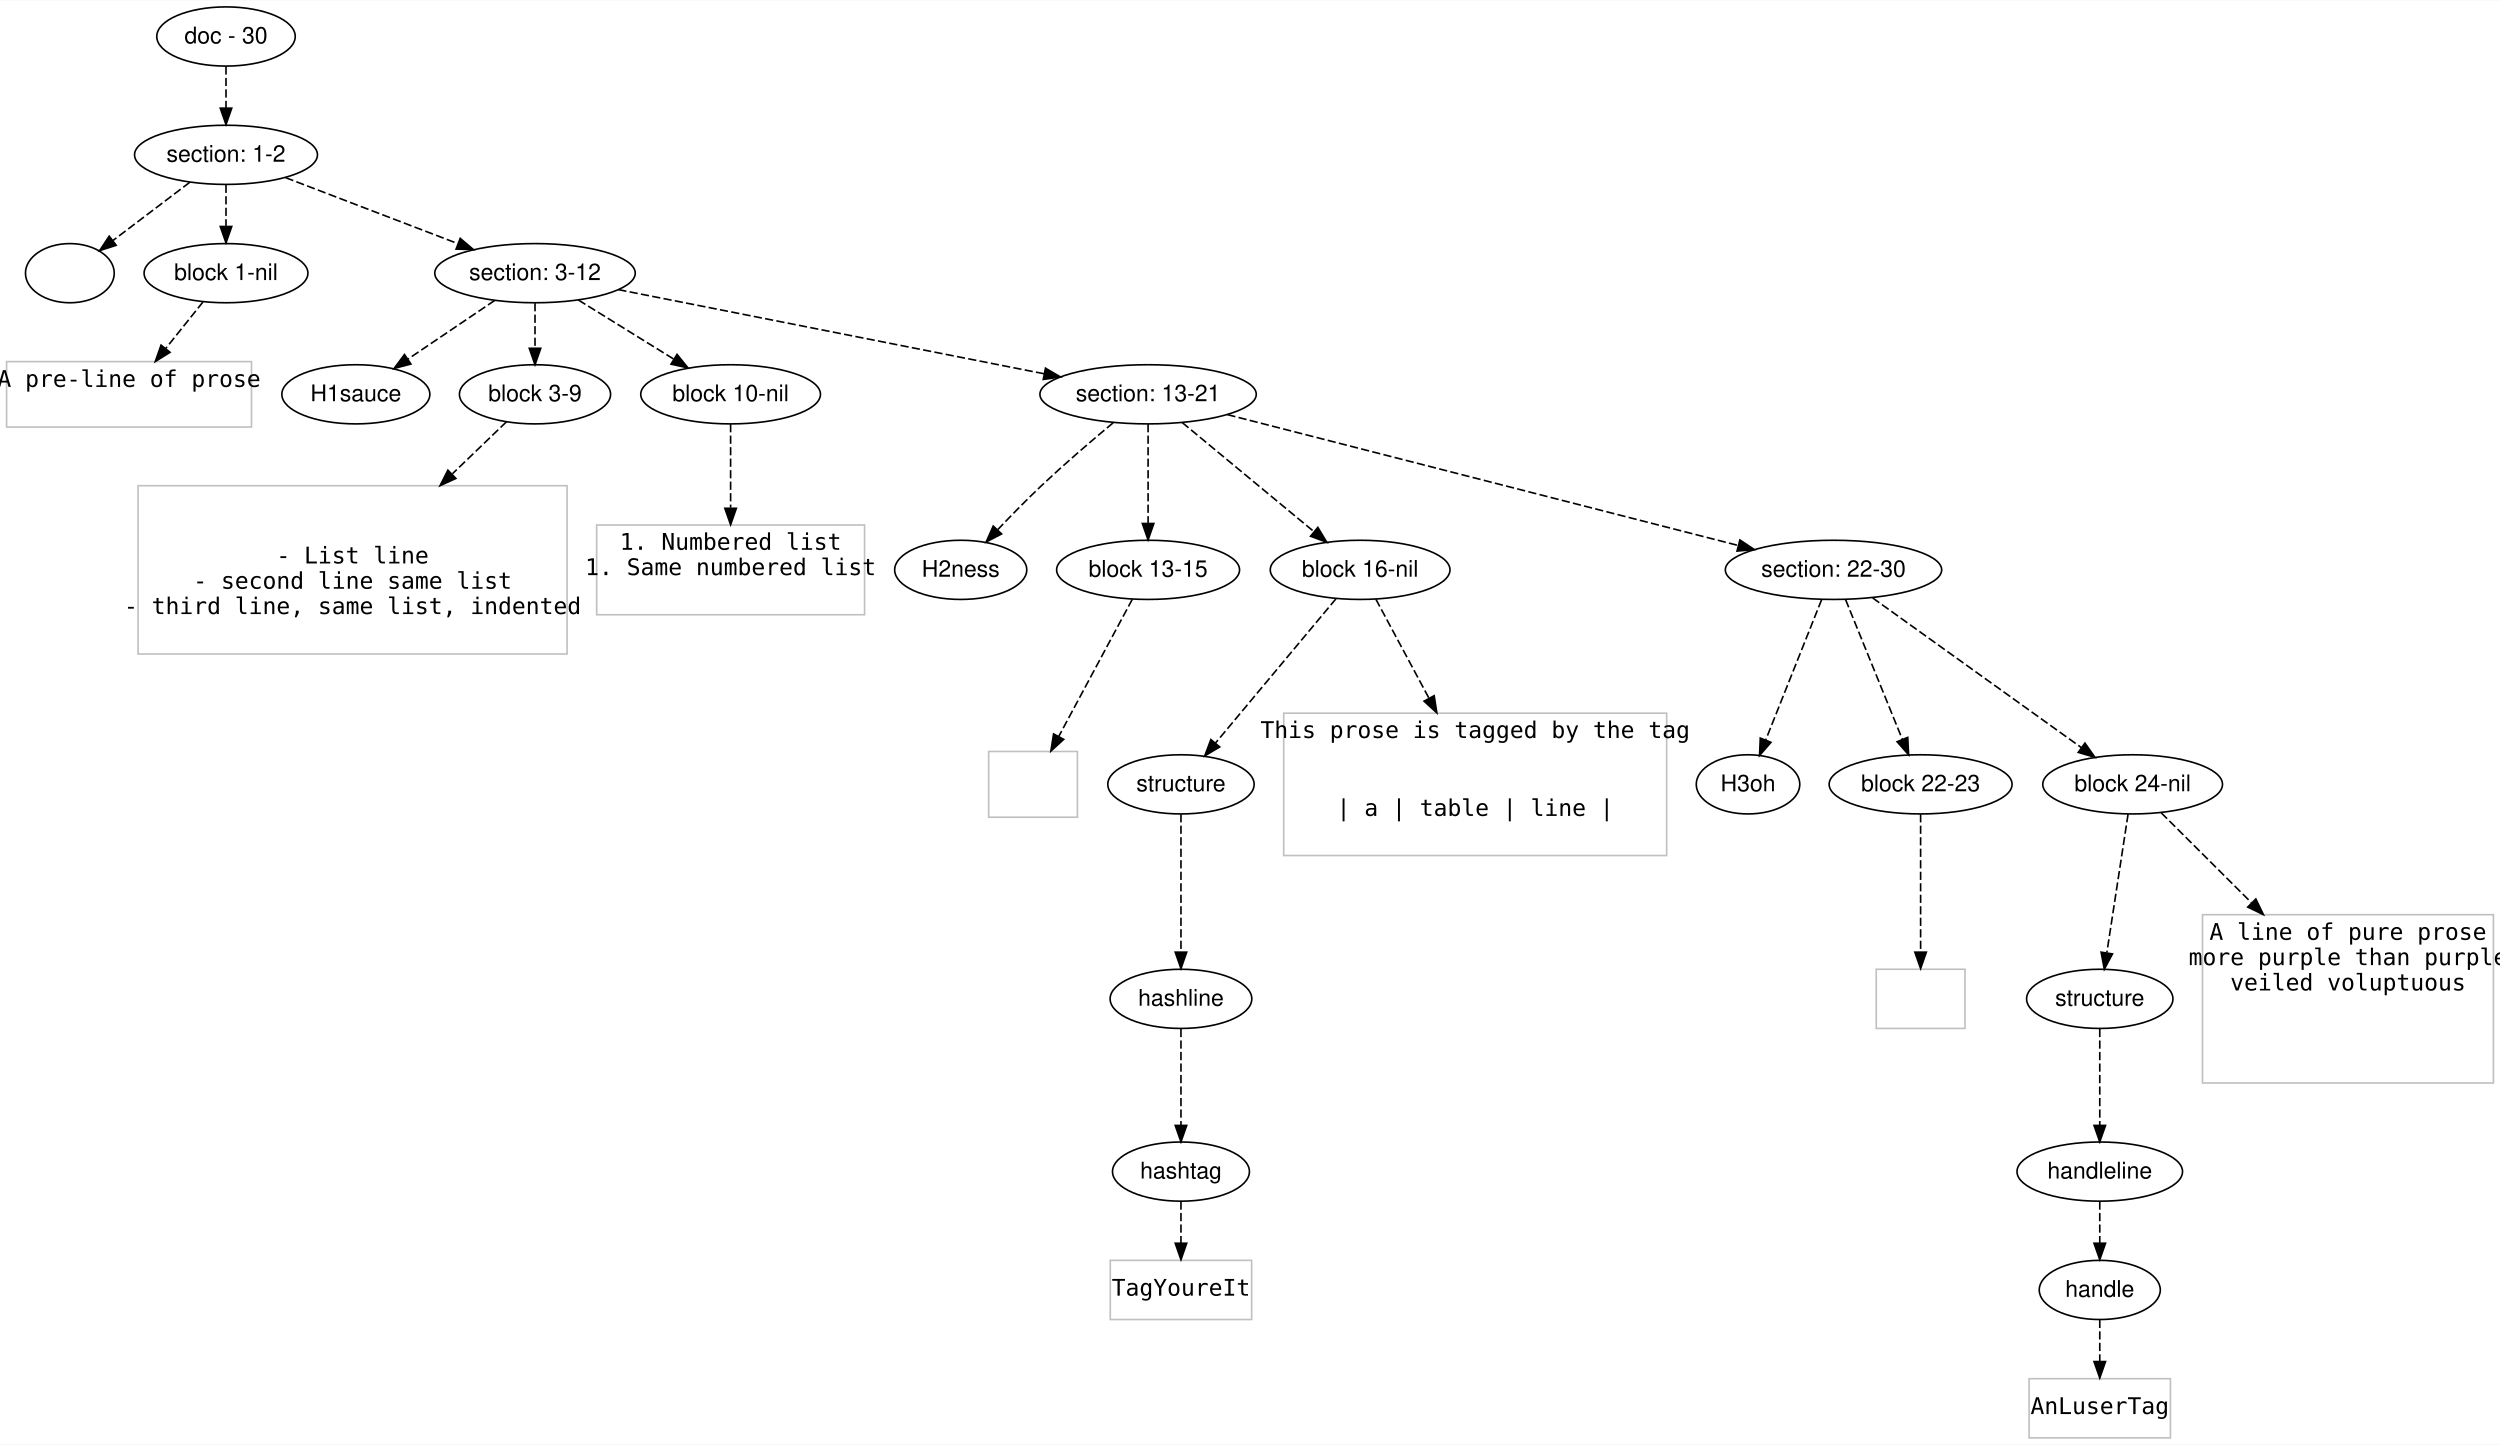
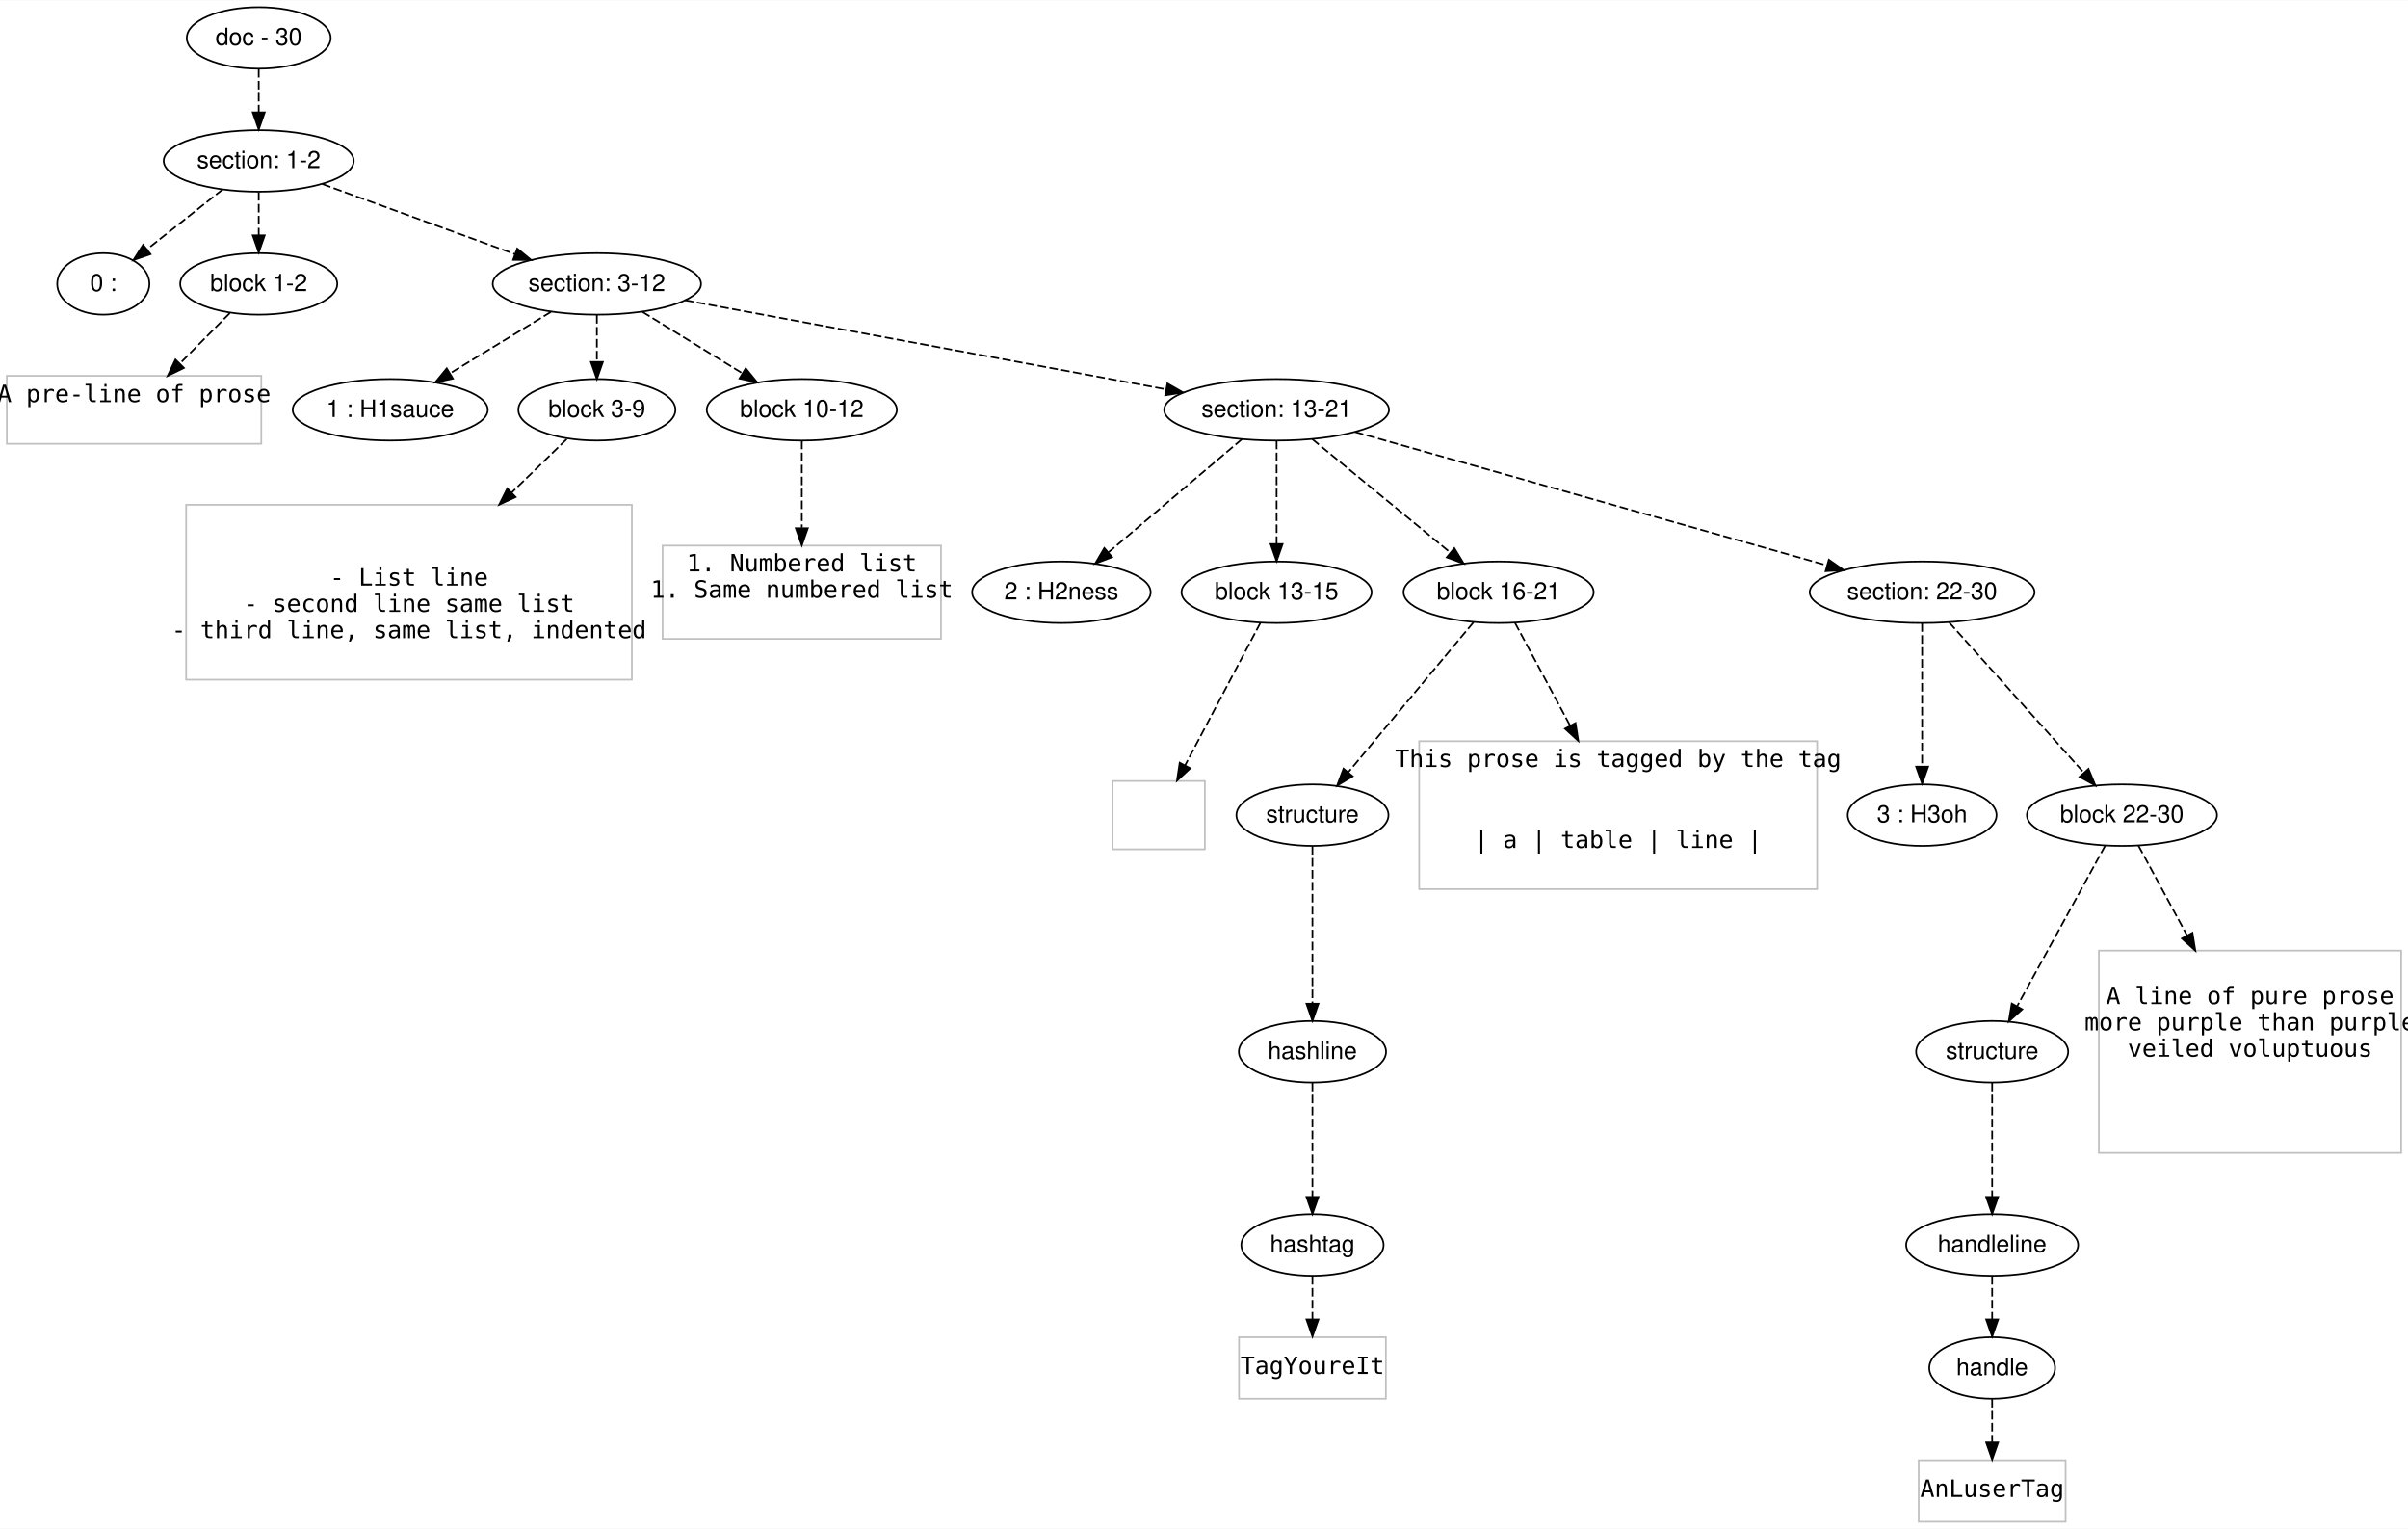
- <svg xmlns="http://www.w3.org/2000/svg" width="1521pt" height="879pt" viewBox="0.00 0.00 1521.00 878.60">
-   <g id="graph0" class="graph" transform="scale(1 1) rotate(0) translate(4 874.6003)">
-     <polygon fill="#ffffff" stroke="transparent" points="-4,4 -4,-874.6 1517,-874.6 1517,4 -4,4" />
+ <svg xmlns="http://www.w3.org/2000/svg" width="1410pt" height="895pt" viewBox="0.00 0.00 1410.00 894.60">
+   <g id="graph0" class="graph" transform="scale(1 1) rotate(0) translate(4 890.6003)">
+     <polygon fill="#ffffff" stroke="transparent" points="-4,4 -4,-890.6 1406,-890.6 1406,4 -4,4" />
    <g id="node1" class="node">
-       <ellipse fill="none" stroke="#000000" cx="133.5" cy="-852.6" rx="42.122" ry="18" />
-       <text text-anchor="middle" x="133.5" y="-848.4" font-family="Helvetica,sans-Serif" font-size="14.00" fill="#000000">doc - 30</text>
+       <ellipse fill="none" stroke="#000000" cx="147.5" cy="-868.6" rx="42.122" ry="18" />
+       <text text-anchor="middle" x="147.5" y="-864.4" font-family="Helvetica,sans-Serif" font-size="14.00" fill="#000000">doc - 30</text>
    </g>
    <g id="node2" class="node">
-       <ellipse fill="none" stroke="#000000" cx="133.5" cy="-780.6" rx="55.646" ry="18" />
-       <text text-anchor="middle" x="133.5" y="-776.4" font-family="Helvetica,sans-Serif" font-size="14.00" fill="#000000">section: 1-2</text>
+       <ellipse fill="none" stroke="#000000" cx="147.5" cy="-796.6" rx="55.646" ry="18" />
+       <text text-anchor="middle" x="147.5" y="-792.4" font-family="Helvetica,sans-Serif" font-size="14.00" fill="#000000">section: 1-2</text>
    </g>
    <g id="edge1" class="edge">
-       <path fill="none" stroke="#000000" stroke-dasharray="5,2" d="M133.5,-834.432C133.5,-826.731 133.5,-817.575 133.5,-809.017" />
-       <polygon fill="#000000" stroke="#000000" points="137,-809.014 133.5,-799.014 130,-809.014 137,-809.014" />
+       <path fill="none" stroke="#000000" stroke-dasharray="5,2" d="M147.5,-850.432C147.5,-842.731 147.5,-833.575 147.5,-825.017" />
+       <polygon fill="#000000" stroke="#000000" points="151,-825.014 147.5,-815.014 144,-825.014 151,-825.014" />
    </g>
    <g id="node3" class="node">
-       <ellipse fill="none" stroke="#000000" cx="38.5" cy="-708.6" rx="27" ry="18" />
+       <ellipse fill="none" stroke="#000000" cx="56.5" cy="-724.6" rx="27" ry="18" />
+       <text text-anchor="middle" x="56.5" y="-720.4" font-family="Helvetica,sans-Serif" font-size="14.00" fill="#000000">0 : </text>
    </g>
    <g id="edge2" class="edge">
-       <path fill="none" stroke="#000000" stroke-dasharray="5,2" d="M111.466,-763.901C97.537,-753.344 79.46,-739.643 64.784,-728.52" />
-       <polygon fill="#000000" stroke="#000000" points="66.676,-725.563 56.592,-722.312 62.448,-731.142 66.676,-725.563" />
+       <path fill="none" stroke="#000000" stroke-dasharray="5,2" d="M126.394,-779.901C113.263,-769.512 96.284,-756.077 82.348,-745.052" />
+       <polygon fill="#000000" stroke="#000000" points="84.141,-742.007 74.127,-738.547 79.797,-747.496 84.141,-742.007" />
    </g>
    <g id="node4" class="node">
-       <ellipse fill="none" stroke="#000000" cx="133.5" cy="-708.6" rx="49.84" ry="18" />
-       <text text-anchor="middle" x="133.5" y="-704.4" font-family="Helvetica,sans-Serif" font-size="14.00" fill="#000000">block 1-nil</text>
+       <ellipse fill="none" stroke="#000000" cx="147.5" cy="-724.6" rx="45.98" ry="18" />
+       <text text-anchor="middle" x="147.5" y="-720.4" font-family="Helvetica,sans-Serif" font-size="14.00" fill="#000000">block 1-2</text>
    </g>
    <g id="edge3" class="edge">
-       <path fill="none" stroke="#000000" stroke-dasharray="5,2" d="M133.5,-762.432C133.5,-754.731 133.5,-745.575 133.5,-737.017" />
-       <polygon fill="#000000" stroke="#000000" points="137,-737.014 133.5,-727.014 130,-737.014 137,-737.014" />
+       <path fill="none" stroke="#000000" stroke-dasharray="5,2" d="M147.5,-778.432C147.5,-770.731 147.5,-761.575 147.5,-753.017" />
+       <polygon fill="#000000" stroke="#000000" points="151,-753.014 147.5,-743.014 144,-753.014 151,-753.014" />
    </g>
    <g id="node5" class="node">
-       <ellipse fill="none" stroke="#000000" cx="321.5" cy="-708.6" rx="60.983" ry="18" />
-       <text text-anchor="middle" x="321.5" y="-704.4" font-family="Helvetica,sans-Serif" font-size="14.00" fill="#000000">section: 3-12</text>
+       <ellipse fill="none" stroke="#000000" cx="345.5" cy="-724.6" rx="60.983" ry="18" />
+       <text text-anchor="middle" x="345.5" y="-720.4" font-family="Helvetica,sans-Serif" font-size="14.00" fill="#000000">section: 3-12</text>
    </g>
    <g id="edge4" class="edge">
-       <path fill="none" stroke="#000000" stroke-dasharray="5,2" d="M169.748,-766.718C199.531,-755.312 241.942,-739.069 274.361,-726.654" />
-       <polygon fill="#000000" stroke="#000000" points="275.989,-729.778 284.076,-722.933 273.486,-723.241 275.989,-729.778" />
+       <path fill="none" stroke="#000000" stroke-dasharray="5,2" d="M184.742,-783.058C216.69,-771.44 262.923,-754.628 297.616,-742.013" />
+       <polygon fill="#000000" stroke="#000000" points="298.872,-745.28 307.074,-738.573 296.48,-738.702 298.872,-745.28" />
    </g>
    <g id="node6" class="node">
-       <polygon fill="none" stroke="#c0c0c0" points="149,-654.802 0,-654.802 0,-614.998 149,-614.998 149,-654.802" />
-       <text text-anchor="middle" x="74.5" y="-639.4" font-family="Inconsolata" font-size="14.00" fill="#000000">A pre-line of prose</text>
+       <polygon fill="none" stroke="#c0c0c0" points="149,-670.802 0,-670.802 0,-630.998 149,-630.998 149,-670.802" />
+       <text text-anchor="middle" x="74.5" y="-655.4" font-family="Inconsolata" font-size="14.00" fill="#000000">A pre-line of prose</text>
    </g>
    <g id="edge5" class="edge">
-       <path fill="none" stroke="#000000" stroke-dasharray="5,2" d="M119.518,-691.134C112.771,-682.706 104.51,-672.387 96.915,-662.899" />
-       <polygon fill="#000000" stroke="#000000" points="99.448,-660.464 90.466,-654.845 93.984,-664.838 99.448,-660.464" />
+       <path fill="none" stroke="#000000" stroke-dasharray="5,2" d="M130.569,-707.507C121.909,-698.764 111.164,-687.916 101.403,-678.062" />
+       <polygon fill="#000000" stroke="#000000" points="103.707,-675.413 94.183,-670.772 98.733,-680.34 103.707,-675.413" />
    </g>
    <g id="node7" class="node">
-       <ellipse fill="none" stroke="#000000" cx="212.5" cy="-634.9" rx="45.02" ry="18" />
-       <text text-anchor="middle" x="212.5" y="-630.7" font-family="Helvetica,sans-Serif" font-size="14.00" fill="#000000">H1sauce</text>
+       <ellipse fill="none" stroke="#000000" cx="224.5" cy="-650.9" rx="57.099" ry="18" />
+       <text text-anchor="middle" x="224.5" y="-646.7" font-family="Helvetica,sans-Serif" font-size="14.00" fill="#000000">1 : H1sauce</text>
    </g>
    <g id="edge6" class="edge">
-       <path fill="none" stroke="#000000" stroke-dasharray="5,2" d="M297.038,-692.061C281.431,-681.508 261.044,-667.723 244.201,-656.335" />
-       <polygon fill="#000000" stroke="#000000" points="246.005,-653.329 235.76,-650.627 242.084,-659.128 246.005,-653.329" />
+       <path fill="none" stroke="#000000" stroke-dasharray="5,2" d="M318.646,-708.244C301.216,-697.627 278.322,-683.683 259.475,-672.203" />
+       <polygon fill="#000000" stroke="#000000" points="261.224,-669.17 250.862,-666.957 257.582,-675.149 261.224,-669.17" />
    </g>
    <g id="node8" class="node">
-       <ellipse fill="none" stroke="#000000" cx="321.5" cy="-634.9" rx="45.98" ry="18" />
-       <text text-anchor="middle" x="321.5" y="-630.7" font-family="Helvetica,sans-Serif" font-size="14.00" fill="#000000">block 3-9</text>
+       <ellipse fill="none" stroke="#000000" cx="345.5" cy="-650.9" rx="45.98" ry="18" />
+       <text text-anchor="middle" x="345.5" y="-646.7" font-family="Helvetica,sans-Serif" font-size="14.00" fill="#000000">block 3-9</text>
    </g>
    <g id="edge7" class="edge">
-       <path fill="none" stroke="#000000" stroke-dasharray="5,2" d="M321.5,-690.382C321.5,-682.171 321.5,-672.286 321.5,-663.148" />
-       <polygon fill="#000000" stroke="#000000" points="325,-662.909 321.5,-652.909 318,-662.909 325,-662.909" />
+       <path fill="none" stroke="#000000" stroke-dasharray="5,2" d="M345.5,-706.382C345.5,-698.171 345.5,-688.286 345.5,-679.148" />
+       <polygon fill="#000000" stroke="#000000" points="349,-678.909 345.5,-668.909 342,-678.909 349,-678.909" />
    </g>
    <g id="node9" class="node">
-       <ellipse fill="none" stroke="#000000" cx="440.5" cy="-634.9" rx="54.676" ry="18" />
-       <text text-anchor="middle" x="440.5" y="-630.7" font-family="Helvetica,sans-Serif" font-size="14.00" fill="#000000">block 10-nil</text>
+       <ellipse fill="none" stroke="#000000" cx="465.5" cy="-650.9" rx="55.654" ry="18" />
+       <text text-anchor="middle" x="465.5" y="-646.7" font-family="Helvetica,sans-Serif" font-size="14.00" fill="#000000">block 10-12</text>
    </g>
    <g id="edge8" class="edge">
-       <path fill="none" stroke="#000000" stroke-dasharray="5,2" d="M347.91,-692.244C364.975,-681.675 387.364,-667.809 405.852,-656.359" />
-       <polygon fill="#000000" stroke="#000000" points="407.915,-659.198 414.573,-650.957 404.229,-653.247 407.915,-659.198" />
+       <path fill="none" stroke="#000000" stroke-dasharray="5,2" d="M372.132,-708.244C389.418,-697.627 412.123,-683.683 430.814,-672.203" />
+       <polygon fill="#000000" stroke="#000000" points="432.666,-675.173 439.355,-666.957 429.002,-669.208 432.666,-675.173" />
    </g>
    <g id="node10" class="node">
-       <ellipse fill="none" stroke="#000000" cx="694.5" cy="-634.9" rx="65.819" ry="18" />
-       <text text-anchor="middle" x="694.5" y="-630.7" font-family="Helvetica,sans-Serif" font-size="14.00" fill="#000000">section: 13-21</text>
+       <ellipse fill="none" stroke="#000000" cx="743.5" cy="-650.9" rx="65.819" ry="18" />
+       <text text-anchor="middle" x="743.5" y="-646.7" font-family="Helvetica,sans-Serif" font-size="14.00" fill="#000000">section: 13-21</text>
    </g>
    <g id="edge9" class="edge">
-       <path fill="none" stroke="#000000" stroke-dasharray="5,2" d="M372.193,-698.584C439.443,-685.296 558.15,-661.841 631.208,-647.406" />
-       <polygon fill="#000000" stroke="#000000" points="632.072,-650.803 641.204,-645.431 630.715,-643.936 632.072,-650.803" />
+       <path fill="none" stroke="#000000" stroke-dasharray="5,2" d="M397.123,-715.041C469.186,-701.697 599.909,-677.49 678.515,-662.934" />
+       <polygon fill="#000000" stroke="#000000" points="679.582,-666.296 688.778,-661.034 678.308,-659.413 679.582,-666.296" />
    </g>
    <g id="node11" class="node">
-       <polygon fill="none" stroke="#c0c0c0" points="341,-579.301 80,-579.301 80,-476.9 341,-476.9 341,-579.301" />
-       <text text-anchor="middle" x="210.5" y="-532" font-family="Inconsolata" font-size="14.00" fill="#000000">- List line</text>
-       <text text-anchor="middle" x="210.5" y="-516.6" font-family="Inconsolata" font-size="14.00" fill="#000000">- second line same list</text>
-       <text text-anchor="middle" x="210.5" y="-501.2" font-family="Inconsolata" font-size="14.00" fill="#000000">  - third line, same list, indented</text>
+       <polygon fill="none" stroke="#c0c0c0" points="366,-595.301 105,-595.301 105,-492.9 366,-492.9 366,-595.301" />
+       <text text-anchor="middle" x="235.5" y="-548" font-family="Inconsolata" font-size="14.00" fill="#000000">- List line</text>
+       <text text-anchor="middle" x="235.5" y="-532.6" font-family="Inconsolata" font-size="14.00" fill="#000000">- second line same list</text>
+       <text text-anchor="middle" x="235.5" y="-517.2" font-family="Inconsolata" font-size="14.00" fill="#000000">  - third line, same list, indented</text>
    </g>
    <g id="edge10" class="edge">
-       <path fill="none" stroke="#000000" stroke-dasharray="5,2" d="M304.156,-618.213C295.067,-609.468 283.332,-598.177 271.262,-586.563" />
-       <polygon fill="#000000" stroke="#000000" points="273.357,-583.722 263.724,-579.311 268.504,-588.766 273.357,-583.722" />
+       <path fill="none" stroke="#000000" stroke-dasharray="5,2" d="M327.827,-633.741C318.874,-625.049 307.424,-613.932 295.656,-602.507" />
+       <polygon fill="#000000" stroke="#000000" points="297.92,-599.826 288.308,-595.372 293.044,-604.849 297.92,-599.826" />
    </g>
    <g id="node12" class="node">
-       <polygon fill="none" stroke="#c0c0c0" points="522,-555.401 359,-555.401 359,-500.8 522,-500.8 522,-555.401" />
-       <text text-anchor="middle" x="440.5" y="-540.3" font-family="Inconsolata" font-size="14.00" fill="#000000">1. Numbered list</text>
-       <text text-anchor="middle" x="440.5" y="-524.9" font-family="Inconsolata" font-size="14.00" fill="#000000">1. Same numbered list</text>
+       <polygon fill="none" stroke="#c0c0c0" points="547,-571.401 384,-571.401 384,-516.8 547,-516.8 547,-571.401" />
+       <text text-anchor="middle" x="465.5" y="-556.3" font-family="Inconsolata" font-size="14.00" fill="#000000">1. Numbered list</text>
+       <text text-anchor="middle" x="465.5" y="-540.9" font-family="Inconsolata" font-size="14.00" fill="#000000">1. Same numbered list</text>
    </g>
    <g id="edge11" class="edge">
-       <path fill="none" stroke="#000000" stroke-dasharray="5,2" d="M440.5,-616.783C440.5,-602.885 440.5,-583.216 440.5,-565.931" />
-       <polygon fill="#000000" stroke="#000000" points="444,-565.55 440.5,-555.55 437,-565.55 444,-565.55" />
+       <path fill="none" stroke="#000000" stroke-dasharray="5,2" d="M465.5,-632.783C465.5,-618.885 465.5,-599.216 465.5,-581.931" />
+       <polygon fill="#000000" stroke="#000000" points="469,-581.55 465.5,-571.55 462,-581.55 469,-581.55" />
    </g>
    <g id="node13" class="node">
-       <ellipse fill="none" stroke="#000000" cx="580.5" cy="-528.1" rx="40.184" ry="18" />
-       <text text-anchor="middle" x="580.5" y="-523.9" font-family="Helvetica,sans-Serif" font-size="14.00" fill="#000000">H2ness</text>
+       <ellipse fill="none" stroke="#000000" cx="617.5" cy="-544.1" rx="52.262" ry="18" />
+       <text text-anchor="middle" x="617.5" y="-539.9" font-family="Helvetica,sans-Serif" font-size="14.00" fill="#000000">2 : H2ness</text>
    </g>
    <g id="edge12" class="edge">
-       <path fill="none" stroke="#000000" stroke-dasharray="5,2" d="M673.26,-617.596C660.335,-606.848 643.646,-592.576 629.5,-579.2 620.611,-570.795 611.227,-561.201 603.077,-552.614" />
-       <polygon fill="#000000" stroke="#000000" points="605.388,-549.962 595.988,-545.073 600.288,-554.756 605.388,-549.962" />
+       <path fill="none" stroke="#000000" stroke-dasharray="5,2" d="M723.256,-633.741C702.098,-615.807 668.759,-587.549 645.177,-567.56" />
+       <polygon fill="#000000" stroke="#000000" points="647.17,-564.661 637.278,-560.865 642.644,-570.001 647.17,-564.661" />
    </g>
    <g id="node14" class="node">
-       <ellipse fill="none" stroke="#000000" cx="694.5" cy="-528.1" rx="55.654" ry="18" />
-       <text text-anchor="middle" x="694.5" y="-523.9" font-family="Helvetica,sans-Serif" font-size="14.00" fill="#000000">block 13-15</text>
+       <ellipse fill="none" stroke="#000000" cx="743.5" cy="-544.1" rx="55.654" ry="18" />
+       <text text-anchor="middle" x="743.5" y="-539.9" font-family="Helvetica,sans-Serif" font-size="14.00" fill="#000000">block 13-15</text>
    </g>
    <g id="edge13" class="edge">
-       <path fill="none" stroke="#000000" stroke-dasharray="5,2" d="M694.5,-616.783C694.5,-600.289 694.5,-575.667 694.5,-556.548" />
-       <polygon fill="#000000" stroke="#000000" points="698,-556.306 694.5,-546.306 691,-556.306 698,-556.306" />
+       <path fill="none" stroke="#000000" stroke-dasharray="5,2" d="M743.5,-632.783C743.5,-616.289 743.5,-591.667 743.5,-572.548" />
+       <polygon fill="#000000" stroke="#000000" points="747,-572.306 743.5,-562.306 740,-572.306 747,-572.306" />
    </g>
    <g id="node15" class="node">
-       <ellipse fill="none" stroke="#000000" cx="823.5" cy="-528.1" rx="54.676" ry="18" />
-       <text text-anchor="middle" x="823.5" y="-523.9" font-family="Helvetica,sans-Serif" font-size="14.00" fill="#000000">block 16-nil</text>
+       <ellipse fill="none" stroke="#000000" cx="873.5" cy="-544.1" rx="55.654" ry="18" />
+       <text text-anchor="middle" x="873.5" y="-539.9" font-family="Helvetica,sans-Serif" font-size="14.00" fill="#000000">block 16-21</text>
    </g>
    <g id="edge14" class="edge">
-       <path fill="none" stroke="#000000" stroke-dasharray="5,2" d="M715.226,-617.741C736.982,-599.729 771.318,-571.302 795.48,-551.298" />
-       <polygon fill="#000000" stroke="#000000" points="797.78,-553.938 803.251,-544.865 793.316,-548.546 797.78,-553.938" />
+       <path fill="none" stroke="#000000" stroke-dasharray="5,2" d="M764.387,-633.741C786.311,-615.729 820.914,-587.302 845.263,-567.298" />
+       <polygon fill="#000000" stroke="#000000" points="847.589,-569.917 853.094,-560.865 843.145,-564.508 847.589,-569.917" />
    </g>
    <g id="node16" class="node">
-       <ellipse fill="none" stroke="#000000" cx="1111.5" cy="-528.1" rx="65.819" ry="18" />
-       <text text-anchor="middle" x="1111.5" y="-523.9" font-family="Helvetica,sans-Serif" font-size="14.00" fill="#000000">section: 22-30</text>
+       <ellipse fill="none" stroke="#000000" cx="1121.5" cy="-544.1" rx="65.819" ry="18" />
+       <text text-anchor="middle" x="1121.5" y="-539.9" font-family="Helvetica,sans-Serif" font-size="14.00" fill="#000000">section: 22-30</text>
    </g>
    <g id="edge15" class="edge">
-       <path fill="none" stroke="#000000" stroke-dasharray="5,2" d="M742.743,-622.545C819.895,-602.785 970.768,-564.144 1053.614,-542.926" />
-       <polygon fill="#000000" stroke="#000000" points="1054.551,-546.299 1063.37,-540.427 1052.814,-539.518 1054.551,-546.299" />
+       <path fill="none" stroke="#000000" stroke-dasharray="5,2" d="M789.472,-637.911C859.049,-618.253 990.902,-580.999 1065.817,-559.833" />
+       <polygon fill="#000000" stroke="#000000" points="1066.881,-563.169 1075.552,-557.082 1064.977,-556.433 1066.881,-563.169" />
    </g>
    <g id="node17" class="node">
-       <polygon fill="none" stroke="#c0c0c0" points="651.5,-417.6 597.5,-417.6 597.5,-377.6 651.5,-377.6 651.5,-417.6" />
+       <polygon fill="none" stroke="#c0c0c0" points="701.5,-433.6 647.5,-433.6 647.5,-393.6 701.5,-393.6 701.5,-433.6" />
    </g>
    <g id="edge16" class="edge">
-       <path fill="none" stroke="#000000" stroke-dasharray="5,2" d="M684.914,-510.228C673.375,-488.717 653.841,-452.301 640.116,-426.713" />
-       <polygon fill="#000000" stroke="#000000" points="643.159,-424.982 635.348,-417.824 636.991,-428.291 643.159,-424.982" />
+       <path fill="none" stroke="#000000" stroke-dasharray="5,2" d="M734.051,-526.228C722.677,-504.717 703.422,-468.301 689.893,-442.713" />
+       <polygon fill="#000000" stroke="#000000" points="692.962,-441.029 685.193,-433.824 686.773,-444.3 692.962,-441.029" />
    </g>
    <g id="node18" class="node">
-       <ellipse fill="none" stroke="#000000" cx="714.5" cy="-397.6" rx="44.518" ry="18" />
-       <text text-anchor="middle" x="714.5" y="-393.4" font-family="Helvetica,sans-Serif" font-size="14.00" fill="#000000">structure</text>
+       <ellipse fill="none" stroke="#000000" cx="764.5" cy="-413.6" rx="44.518" ry="18" />
+       <text text-anchor="middle" x="764.5" y="-409.4" font-family="Helvetica,sans-Serif" font-size="14.00" fill="#000000">structure</text>
    </g>
    <g id="edge17" class="edge">
-       <path fill="none" stroke="#000000" stroke-dasharray="5,2" d="M808.8,-510.5C789.923,-487.9 757.04,-448.531 735.522,-422.769" />
-       <polygon fill="#000000" stroke="#000000" points="738.064,-420.352 728.967,-414.921 732.692,-424.84 738.064,-420.352" />
+       <path fill="none" stroke="#000000" stroke-dasharray="5,2" d="M858.8,-526.5C839.923,-503.9 807.04,-464.531 785.522,-438.769" />
+       <polygon fill="#000000" stroke="#000000" points="788.064,-436.352 778.967,-430.921 782.692,-440.84 788.064,-436.352" />
    </g>
    <g id="node22" class="node">
-       <polygon fill="none" stroke="#c0c0c0" points="1010,-440.9 777,-440.9 777,-354.3 1010,-354.3 1010,-440.9" />
-       <text text-anchor="middle" x="893.5" y="-425.8" font-family="Inconsolata" font-size="14.00" fill="#000000">This prose is tagged by the tag</text>
-       <text text-anchor="middle" x="893.5" y="-378.4" font-family="Inconsolata" font-size="14.00" fill="#000000">| a | table | line |</text>
+       <polygon fill="none" stroke="#c0c0c0" points="1060,-456.9 827,-456.9 827,-370.3 1060,-370.3 1060,-456.9" />
+       <text text-anchor="middle" x="943.5" y="-441.8" font-family="Inconsolata" font-size="14.00" fill="#000000">This prose is tagged by the tag</text>
+       <text text-anchor="middle" x="943.5" y="-394.4" font-family="Inconsolata" font-size="14.00" fill="#000000">| a | table | line |</text>
    </g>
    <g id="edge21" class="edge">
-       <path fill="none" stroke="#000000" stroke-dasharray="5,2" d="M833.086,-510.228C841.408,-494.714 853.889,-471.446 865.35,-450.08" />
-       <polygon fill="#000000" stroke="#000000" points="868.542,-451.534 870.184,-441.067 862.373,-448.225 868.542,-451.534" />
+       <path fill="none" stroke="#000000" stroke-dasharray="5,2" d="M883.086,-526.228C891.408,-510.714 903.889,-487.446 915.35,-466.08" />
+       <polygon fill="#000000" stroke="#000000" points="918.542,-467.534 920.184,-457.067 912.373,-464.225 918.542,-467.534" />
    </g>
    <g id="node23" class="node">
-       <ellipse fill="none" stroke="#000000" cx="1059.5" cy="-397.6" rx="31.498" ry="18" />
-       <text text-anchor="middle" x="1059.5" y="-393.4" font-family="Helvetica,sans-Serif" font-size="14.00" fill="#000000">H3oh</text>
+       <ellipse fill="none" stroke="#000000" cx="1121.5" cy="-413.6" rx="43.575" ry="18" />
+       <text text-anchor="middle" x="1121.5" y="-409.4" font-family="Helvetica,sans-Serif" font-size="14.00" fill="#000000">3 : H3oh</text>
    </g>
    <g id="edge22" class="edge">
-       <path fill="none" stroke="#000000" stroke-dasharray="5,2" d="M1104.27,-509.955C1095.45,-487.82 1080.46,-450.201 1070.278,-424.648" />
-       <polygon fill="#000000" stroke="#000000" points="1073.456,-423.169 1066.503,-415.175 1066.953,-425.76 1073.456,-423.169" />
+       <path fill="none" stroke="#000000" stroke-dasharray="5,2" d="M1121.5,-525.955C1121.5,-504.261 1121.5,-467.694 1121.5,-442.19" />
+       <polygon fill="#000000" stroke="#000000" points="1125,-442.012 1121.5,-432.012 1118,-442.012 1125,-442.012" />
    </g>
    <g id="node24" class="node">
-       <ellipse fill="none" stroke="#000000" cx="1164.5" cy="-397.6" rx="55.654" ry="18" />
-       <text text-anchor="middle" x="1164.5" y="-393.4" font-family="Helvetica,sans-Serif" font-size="14.00" fill="#000000">block 22-23</text>
+       <ellipse fill="none" stroke="#000000" cx="1238.5" cy="-413.6" rx="55.654" ry="18" />
+       <text text-anchor="middle" x="1238.5" y="-409.4" font-family="Helvetica,sans-Serif" font-size="14.00" fill="#000000">block 22-30</text>
    </g>
    <g id="edge23" class="edge">
-       <path fill="none" stroke="#000000" stroke-dasharray="5,2" d="M1118.869,-509.955C1127.809,-487.944 1142.967,-450.621 1153.341,-425.078" />
-       <polygon fill="#000000" stroke="#000000" points="1156.673,-426.174 1157.193,-415.591 1150.188,-423.539 1156.673,-426.174" />
+       <path fill="none" stroke="#000000" stroke-dasharray="5,2" d="M1137.279,-526.5C1157.629,-503.803 1193.144,-464.19 1216.234,-438.435" />
+       <polygon fill="#000000" stroke="#000000" points="1218.901,-440.703 1222.971,-430.921 1213.689,-436.03 1218.901,-440.703" />
+     </g>
+     <g id="node19" class="node">
+       <ellipse fill="none" stroke="#000000" cx="764.5" cy="-275.1" rx="43.099" ry="18" />
+       <text text-anchor="middle" x="764.5" y="-270.9" font-family="Helvetica,sans-Serif" font-size="14.00" fill="#000000">hashline</text>
+     </g>
+     <g id="edge18" class="edge">
+       <path fill="none" stroke="#000000" stroke-dasharray="5,2" d="M764.5,-395.494C764.5,-372.061 764.5,-330.976 764.5,-303.404" />
+       <polygon fill="#000000" stroke="#000000" points="768,-303.211 764.5,-293.211 761,-303.211 768,-303.211" />
+     </g>
+     <g id="node20" class="node">
+       <ellipse fill="none" stroke="#000000" cx="764.5" cy="-162" rx="41.654" ry="18" />
+       <text text-anchor="middle" x="764.5" y="-157.8" font-family="Helvetica,sans-Serif" font-size="14.00" fill="#000000">hashtag</text>
+     </g>
+     <g id="edge19" class="edge">
+       <path fill="none" stroke="#000000" stroke-dasharray="5,2" d="M764.5,-256.929C764.5,-238.956 764.5,-211.19 764.5,-190.322" />
+       <polygon fill="#000000" stroke="#000000" points="768,-190.126 764.5,-180.126 761,-190.126 768,-190.126" />
+     </g>
+     <g id="node21" class="node">
+       <polygon fill="none" stroke="#c0c0c0" points="807.5,-108 721.5,-108 721.5,-72 807.5,-72 807.5,-108" />
+       <text text-anchor="middle" x="764.5" y="-86.5" font-family="Inconsolata" font-size="14.00" fill="#000000">TagYoureIt</text>
+     </g>
+     <g id="edge20" class="edge">
+       <path fill="none" stroke="#000000" stroke-dasharray="5,2" d="M764.5,-143.831C764.5,-136.131 764.5,-126.974 764.5,-118.417" />
+       <polygon fill="#000000" stroke="#000000" points="768,-118.413 764.5,-108.413 761,-118.413 768,-118.413" />
    </g>
    <g id="node25" class="node">
-       <ellipse fill="none" stroke="#000000" cx="1293.5" cy="-397.6" rx="54.676" ry="18" />
-       <text text-anchor="middle" x="1293.5" y="-393.4" font-family="Helvetica,sans-Serif" font-size="14.00" fill="#000000">block 24-nil</text>
+       <ellipse fill="none" stroke="#000000" cx="1162.5" cy="-275.1" rx="44.518" ry="18" />
+       <text text-anchor="middle" x="1162.5" y="-270.9" font-family="Helvetica,sans-Serif" font-size="14.00" fill="#000000">structure</text>
    </g>
    <g id="edge24" class="edge">
-       <path fill="none" stroke="#000000" stroke-dasharray="5,2" d="M1135.293,-511.04C1167.852,-487.694 1226.345,-445.752 1262.359,-419.929" />
-       <polygon fill="#000000" stroke="#000000" points="1264.475,-422.719 1270.562,-414.048 1260.396,-417.03 1264.475,-422.719" />
-     </g>
-     <g id="node19" class="node">
-       <ellipse fill="none" stroke="#000000" cx="714.5" cy="-267.1" rx="43.099" ry="18" />
-       <text text-anchor="middle" x="714.5" y="-262.9" font-family="Helvetica,sans-Serif" font-size="14.00" fill="#000000">hashline</text>
-     </g>
-     <g id="edge18" class="edge">
-       <path fill="none" stroke="#000000" stroke-dasharray="5,2" d="M714.5,-379.455C714.5,-357.761 714.5,-321.194 714.5,-295.69" />
-       <polygon fill="#000000" stroke="#000000" points="718,-295.512 714.5,-285.512 711,-295.512 718,-295.512" />
-     </g>
-     <g id="node20" class="node">
-       <ellipse fill="none" stroke="#000000" cx="714.5" cy="-162" rx="41.654" ry="18" />
-       <text text-anchor="middle" x="714.5" y="-157.8" font-family="Helvetica,sans-Serif" font-size="14.00" fill="#000000">hashtag</text>
-     </g>
-     <g id="edge19" class="edge">
-       <path fill="none" stroke="#000000" stroke-dasharray="5,2" d="M714.5,-248.793C714.5,-232.667 714.5,-208.922 714.5,-190.343" />
-       <polygon fill="#000000" stroke="#000000" points="718,-190.097 714.5,-180.097 711,-190.097 718,-190.097" />
-     </g>
-     <g id="node21" class="node">
-       <polygon fill="none" stroke="#c0c0c0" points="757.5,-108 671.5,-108 671.5,-72 757.5,-72 757.5,-108" />
-       <text text-anchor="middle" x="714.5" y="-86.5" font-family="Inconsolata" font-size="14.00" fill="#000000">TagYoureIt</text>
-     </g>
-     <g id="edge20" class="edge">
-       <path fill="none" stroke="#000000" stroke-dasharray="5,2" d="M714.5,-143.831C714.5,-136.131 714.5,-126.974 714.5,-118.417" />
-       <polygon fill="#000000" stroke="#000000" points="718,-118.413 714.5,-108.413 711,-118.413 718,-118.413" />
+       <path fill="none" stroke="#000000" stroke-dasharray="5,2" d="M1228.72,-395.777C1215.666,-371.988 1192.434,-329.65 1177.248,-301.977" />
+       <polygon fill="#000000" stroke="#000000" points="1180.122,-299.938 1172.243,-292.855 1173.985,-303.305 1180.122,-299.938" />
+     </g>
+     <g id="node29" class="node">
+       <polygon fill="none" stroke="#c0c0c0" points="1402,-334.3 1225,-334.3 1225,-215.9 1402,-215.9 1402,-334.3" />
+       <text text-anchor="middle" x="1313.5" y="-303" font-family="Inconsolata" font-size="14.00" fill="#000000">A line of pure prose</text>
+       <text text-anchor="middle" x="1313.5" y="-287.6" font-family="Inconsolata" font-size="14.00" fill="#000000">more purple than purple</text>
+       <text text-anchor="middle" x="1313.5" y="-272.2" font-family="Inconsolata" font-size="14.00" fill="#000000">veiled voluptuous</text>
+     </g>
+     <g id="edge28" class="edge">
+       <path fill="none" stroke="#000000" stroke-dasharray="5,2" d="M1248.151,-395.777C1255.493,-382.219 1266.098,-362.635 1276.636,-343.175" />
+       <polygon fill="#000000" stroke="#000000" points="1279.777,-344.725 1281.461,-334.265 1273.622,-341.392 1279.777,-344.725" />
    </g>
    <g id="node26" class="node">
-       <polygon fill="none" stroke="#c0c0c0" points="1191.5,-285.1 1137.5,-285.1 1137.5,-249.1 1191.5,-249.1 1191.5,-285.1" />
+       <ellipse fill="none" stroke="#000000" cx="1162.5" cy="-162" rx="50.358" ry="18" />
+       <text text-anchor="middle" x="1162.5" y="-157.8" font-family="Helvetica,sans-Serif" font-size="14.00" fill="#000000">handleline</text>
    </g>
    <g id="edge25" class="edge">
-       <path fill="none" stroke="#000000" stroke-dasharray="5,2" d="M1164.5,-379.455C1164.5,-357.761 1164.5,-321.194 1164.5,-295.69" />
-       <polygon fill="#000000" stroke="#000000" points="1168,-295.512 1164.5,-285.512 1161,-295.512 1168,-295.512" />
+       <path fill="none" stroke="#000000" stroke-dasharray="5,2" d="M1162.5,-256.929C1162.5,-238.956 1162.5,-211.19 1162.5,-190.322" />
+       <polygon fill="#000000" stroke="#000000" points="1166,-190.126 1162.5,-180.126 1159,-190.126 1166,-190.126" />
    </g>
    <g id="node27" class="node">
-       <ellipse fill="none" stroke="#000000" cx="1273.5" cy="-267.1" rx="44.518" ry="18" />
-       <text text-anchor="middle" x="1273.5" y="-262.9" font-family="Helvetica,sans-Serif" font-size="14.00" fill="#000000">structure</text>
+       <ellipse fill="none" stroke="#000000" cx="1162.5" cy="-90" rx="36.827" ry="18" />
+       <text text-anchor="middle" x="1162.5" y="-85.8" font-family="Helvetica,sans-Serif" font-size="14.00" fill="#000000">handle</text>
    </g>
    <g id="edge26" class="edge">
-       <path fill="none" stroke="#000000" stroke-dasharray="5,2" d="M1290.719,-379.455C1287.376,-357.639 1281.727,-320.781 1277.815,-295.259" />
-       <polygon fill="#000000" stroke="#000000" points="1281.232,-294.446 1276.257,-285.091 1274.313,-295.506 1281.232,-294.446" />
-     </g>
-     <g id="node31" class="node">
-       <polygon fill="none" stroke="#c0c0c0" points="1513,-318.3 1336,-318.3 1336,-215.9 1513,-215.9 1513,-318.3" />
-       <text text-anchor="middle" x="1424.5" y="-303" font-family="Inconsolata" font-size="14.00" fill="#000000">A line of pure prose</text>
-       <text text-anchor="middle" x="1424.5" y="-287.6" font-family="Inconsolata" font-size="14.00" fill="#000000">more purple than purple</text>
-       <text text-anchor="middle" x="1424.5" y="-272.2" font-family="Inconsolata" font-size="14.00" fill="#000000">veiled voluptuous</text>
-     </g>
-     <g id="edge30" class="edge">
-       <path fill="none" stroke="#000000" stroke-dasharray="5,2" d="M1310.896,-380.271C1325.029,-366.192 1345.821,-345.479 1365.767,-325.609" />
-       <polygon fill="#000000" stroke="#000000" points="1368.449,-327.878 1373.063,-318.341 1363.508,-322.919 1368.449,-327.878" />
+       <path fill="none" stroke="#000000" stroke-dasharray="5,2" d="M1162.5,-143.831C1162.5,-136.131 1162.5,-126.974 1162.5,-118.417" />
+       <polygon fill="#000000" stroke="#000000" points="1166,-118.413 1162.5,-108.413 1159,-118.413 1166,-118.413" />
    </g>
    <g id="node28" class="node">
-       <ellipse fill="none" stroke="#000000" cx="1273.5" cy="-162" rx="50.358" ry="18" />
-       <text text-anchor="middle" x="1273.5" y="-157.8" font-family="Helvetica,sans-Serif" font-size="14.00" fill="#000000">handleline</text>
+       <polygon fill="none" stroke="#c0c0c0" points="1205.5,-36 1119.5,-36 1119.5,0 1205.5,0 1205.5,-36" />
+       <text text-anchor="middle" x="1162.5" y="-14.5" font-family="Inconsolata" font-size="14.00" fill="#000000">AnLuserTag</text>
    </g>
    <g id="edge27" class="edge">
-       <path fill="none" stroke="#000000" stroke-dasharray="5,2" d="M1273.5,-248.793C1273.5,-232.667 1273.5,-208.922 1273.5,-190.343" />
-       <polygon fill="#000000" stroke="#000000" points="1277,-190.097 1273.5,-180.097 1270,-190.097 1277,-190.097" />
-     </g>
-     <g id="node29" class="node">
-       <ellipse fill="none" stroke="#000000" cx="1273.5" cy="-90" rx="36.827" ry="18" />
-       <text text-anchor="middle" x="1273.5" y="-85.8" font-family="Helvetica,sans-Serif" font-size="14.00" fill="#000000">handle</text>
-     </g>
-     <g id="edge28" class="edge">
-       <path fill="none" stroke="#000000" stroke-dasharray="5,2" d="M1273.5,-143.831C1273.5,-136.131 1273.5,-126.974 1273.5,-118.417" />
-       <polygon fill="#000000" stroke="#000000" points="1277,-118.413 1273.5,-108.413 1270,-118.413 1277,-118.413" />
-     </g>
-     <g id="node30" class="node">
-       <polygon fill="none" stroke="#c0c0c0" points="1316.5,-36 1230.5,-36 1230.5,0 1316.5,0 1316.5,-36" />
-       <text text-anchor="middle" x="1273.5" y="-14.5" font-family="Inconsolata" font-size="14.00" fill="#000000">AnLuserTag</text>
-     </g>
-     <g id="edge29" class="edge">
-       <path fill="none" stroke="#000000" stroke-dasharray="5,2" d="M1273.5,-71.831C1273.5,-64.131 1273.5,-54.974 1273.5,-46.417" />
-       <polygon fill="#000000" stroke="#000000" points="1277,-46.413 1273.5,-36.413 1270,-46.413 1277,-46.413" />
+       <path fill="none" stroke="#000000" stroke-dasharray="5,2" d="M1162.5,-71.831C1162.5,-64.131 1162.5,-54.974 1162.5,-46.417" />
+       <polygon fill="#000000" stroke="#000000" points="1166,-46.413 1162.5,-36.413 1159,-46.413 1166,-46.413" />
    </g>
  </g>
</svg>
